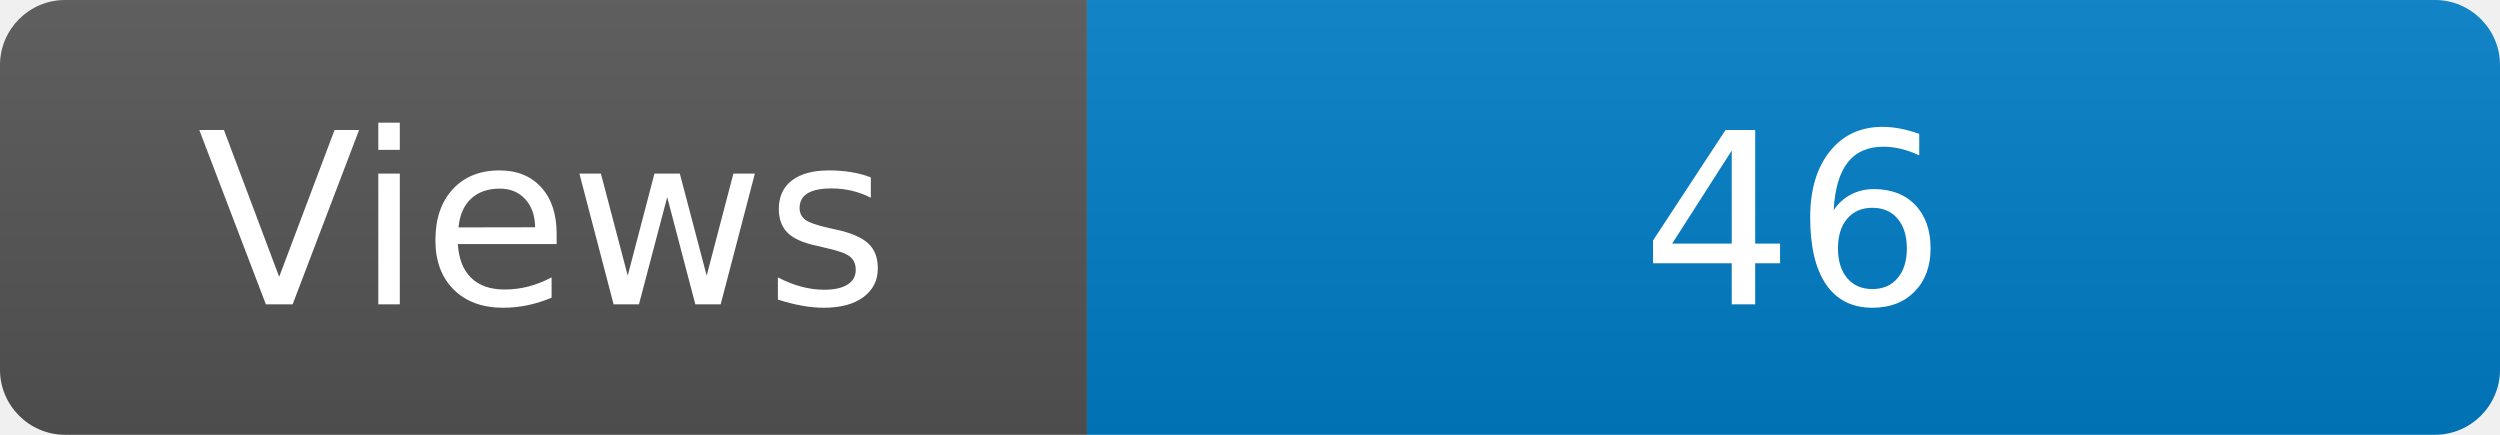
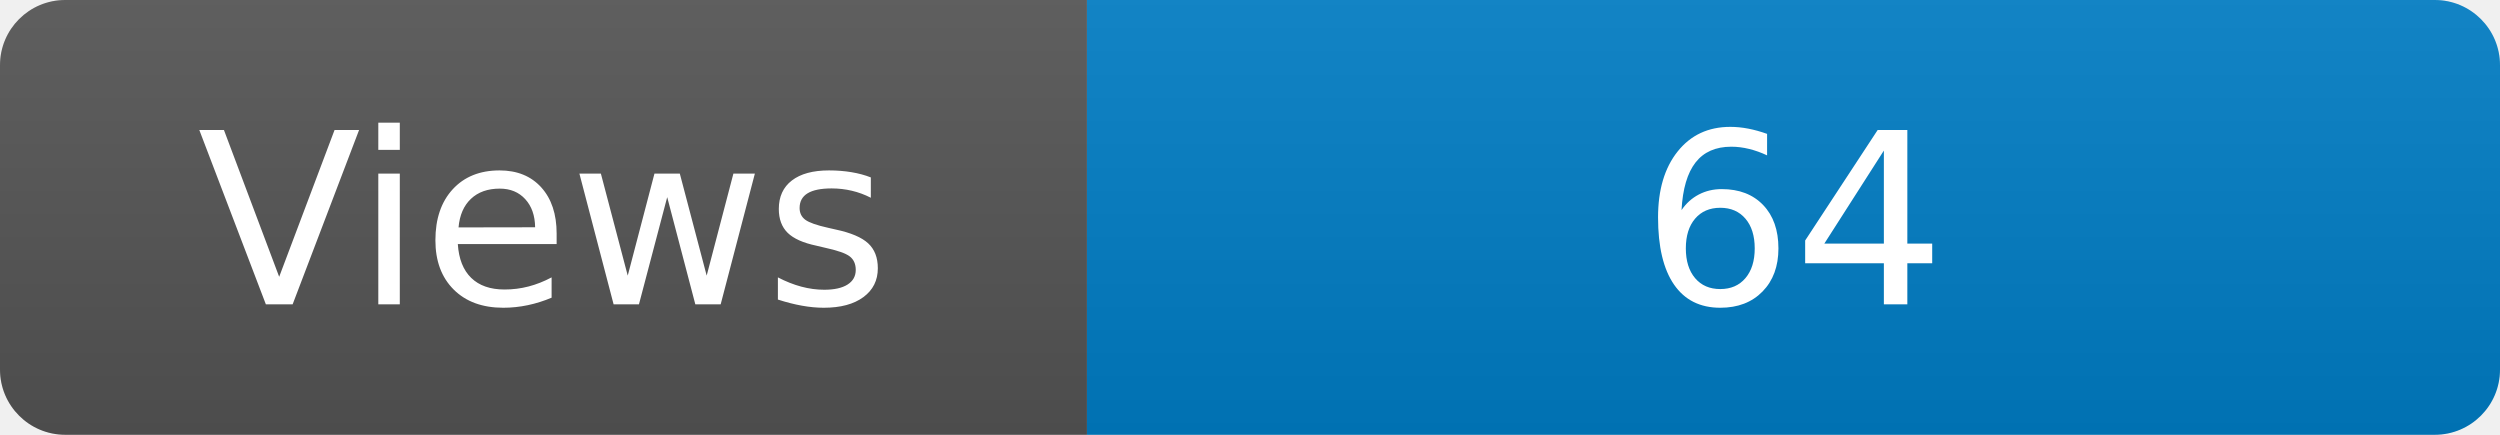
<svg xmlns="http://www.w3.org/2000/svg" width="115" height="20" role="img" aria-label="Maintained?: yes">
  <linearGradient id="s" x2="0" y2="100%">
    <stop offset="0" stop-color="#bbb" stop-opacity=".1" />
    <stop offset="1" stop-opacity=".1" />
  </linearGradient>
  <clipPath id="r">
    <rect width="115" height="20" rx="3" fill="#fff" />
  </clipPath>
  <g clip-path="url(#r)">
    <rect width="50" height="20" fill="#555" />
    <rect x="50" width="160" height="20" fill="#007ec6" />
    <rect width="115" height="20" fill="url(#s)" />
  </g>
  <g fill="#fff" text-anchor="middle" font-family="Verdana,Geneva,DejaVu Sans,sans-serif" font-size="110">
    <text x="250" y="140" transform="scale(.1)" fill="#fff">Views</text>
-     <text x="825" y="140" transform="scale(.1)" fill="#fff">46</text>
+     <text x="825" y="140" transform="scale(.1)" fill="#fff">64</text>
  </g>
</svg>
